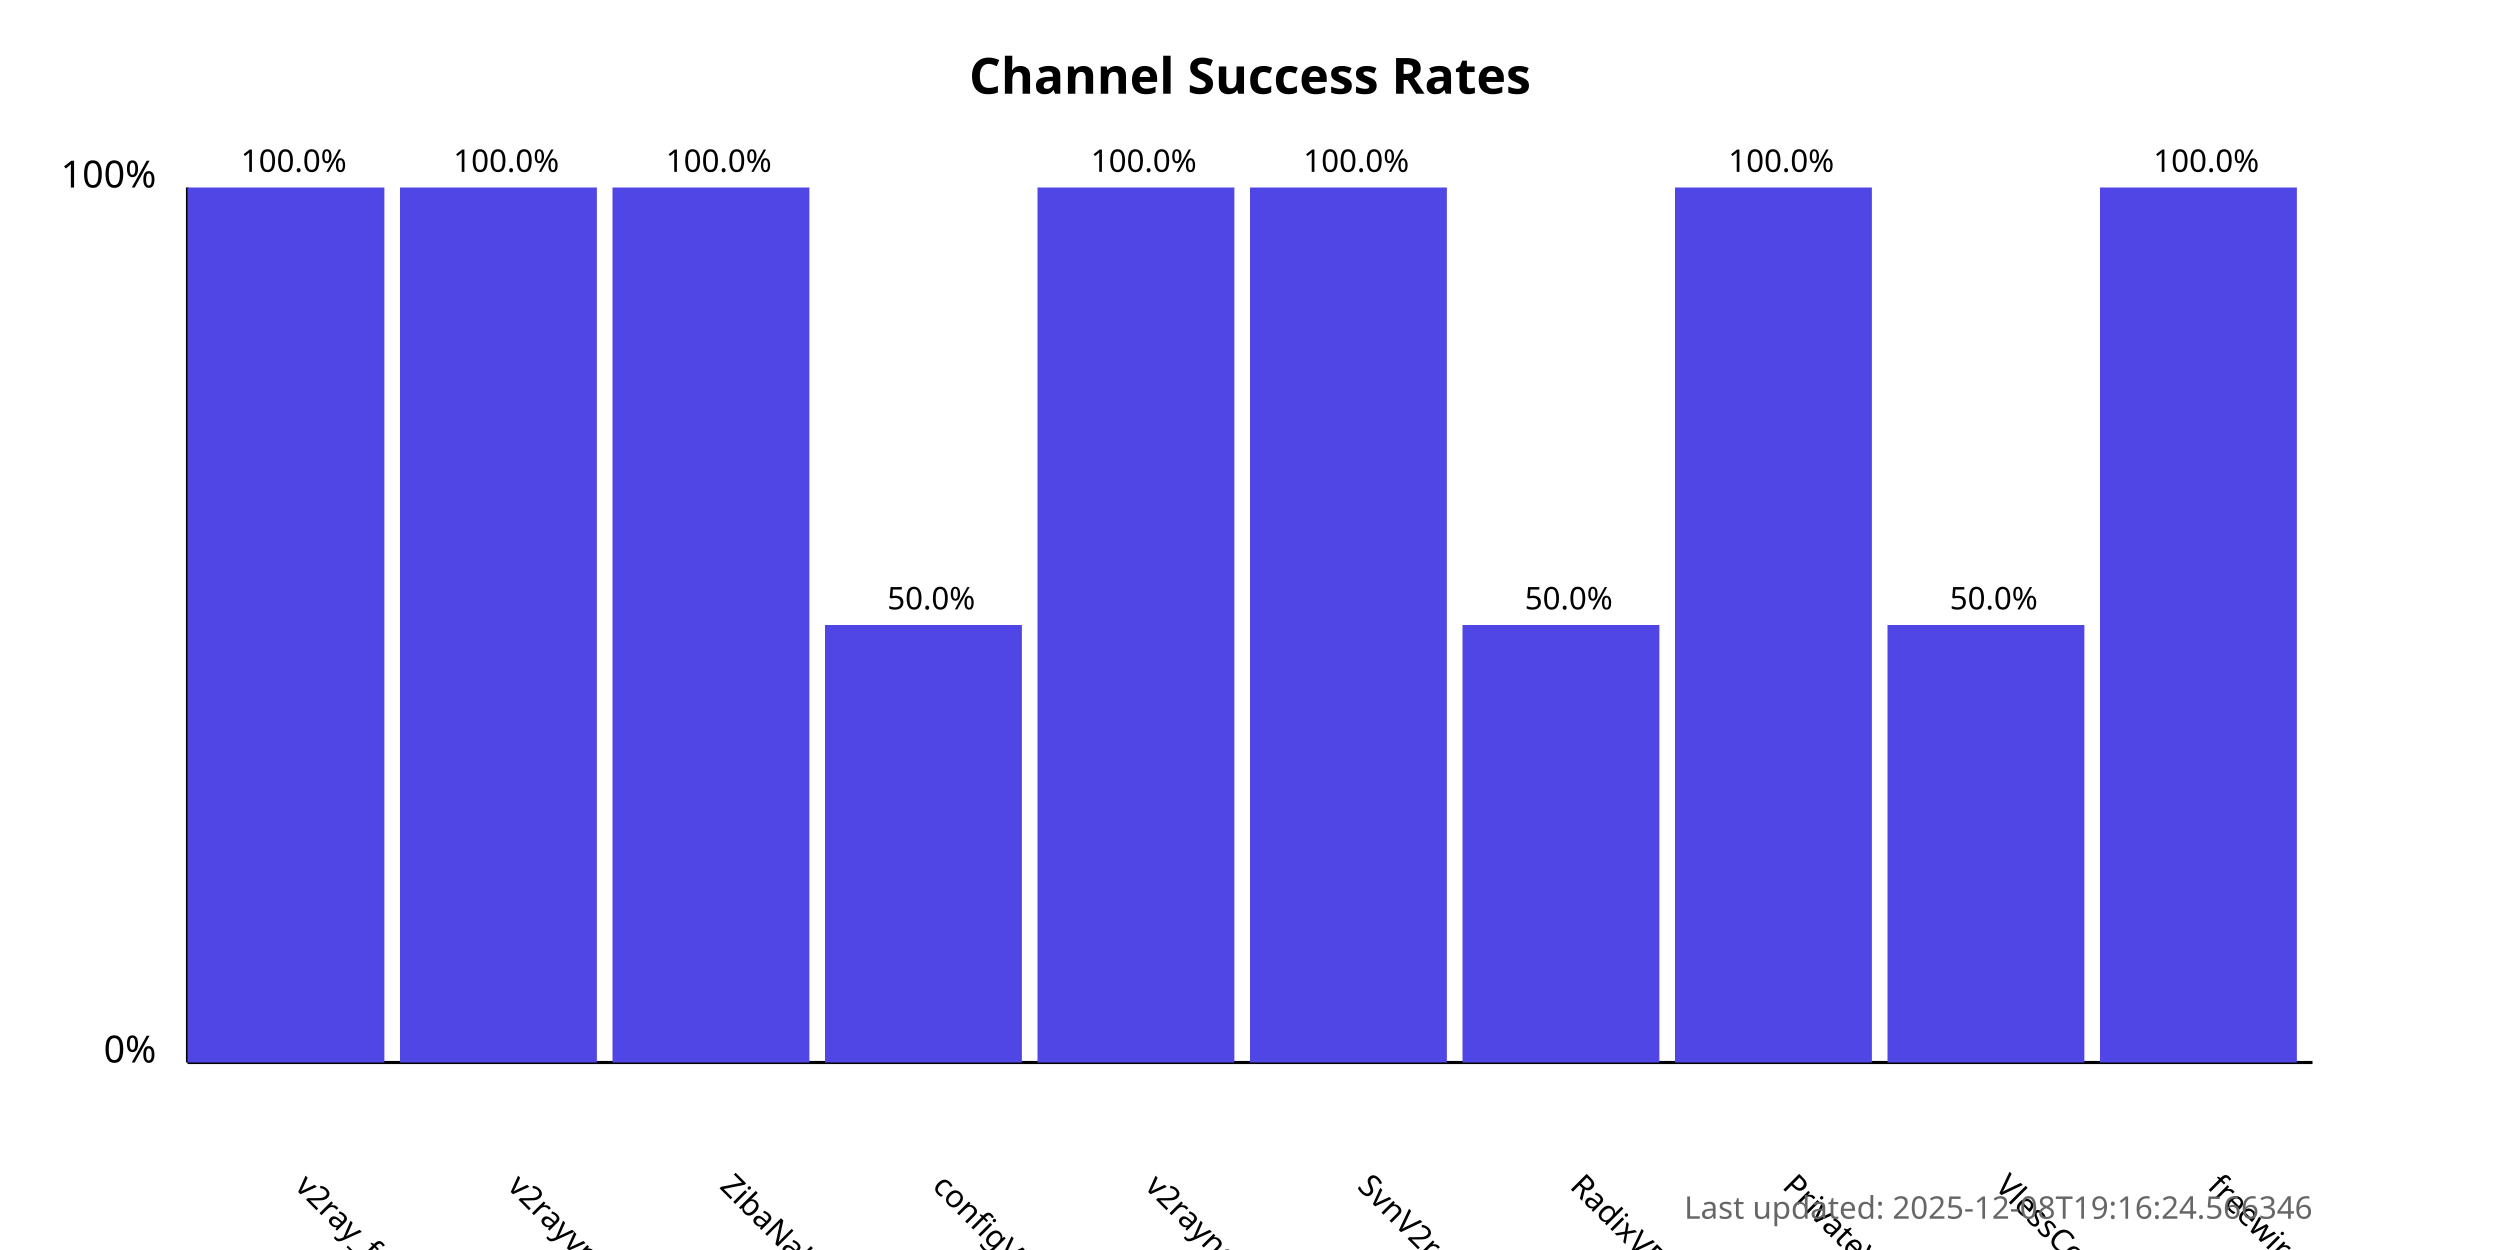
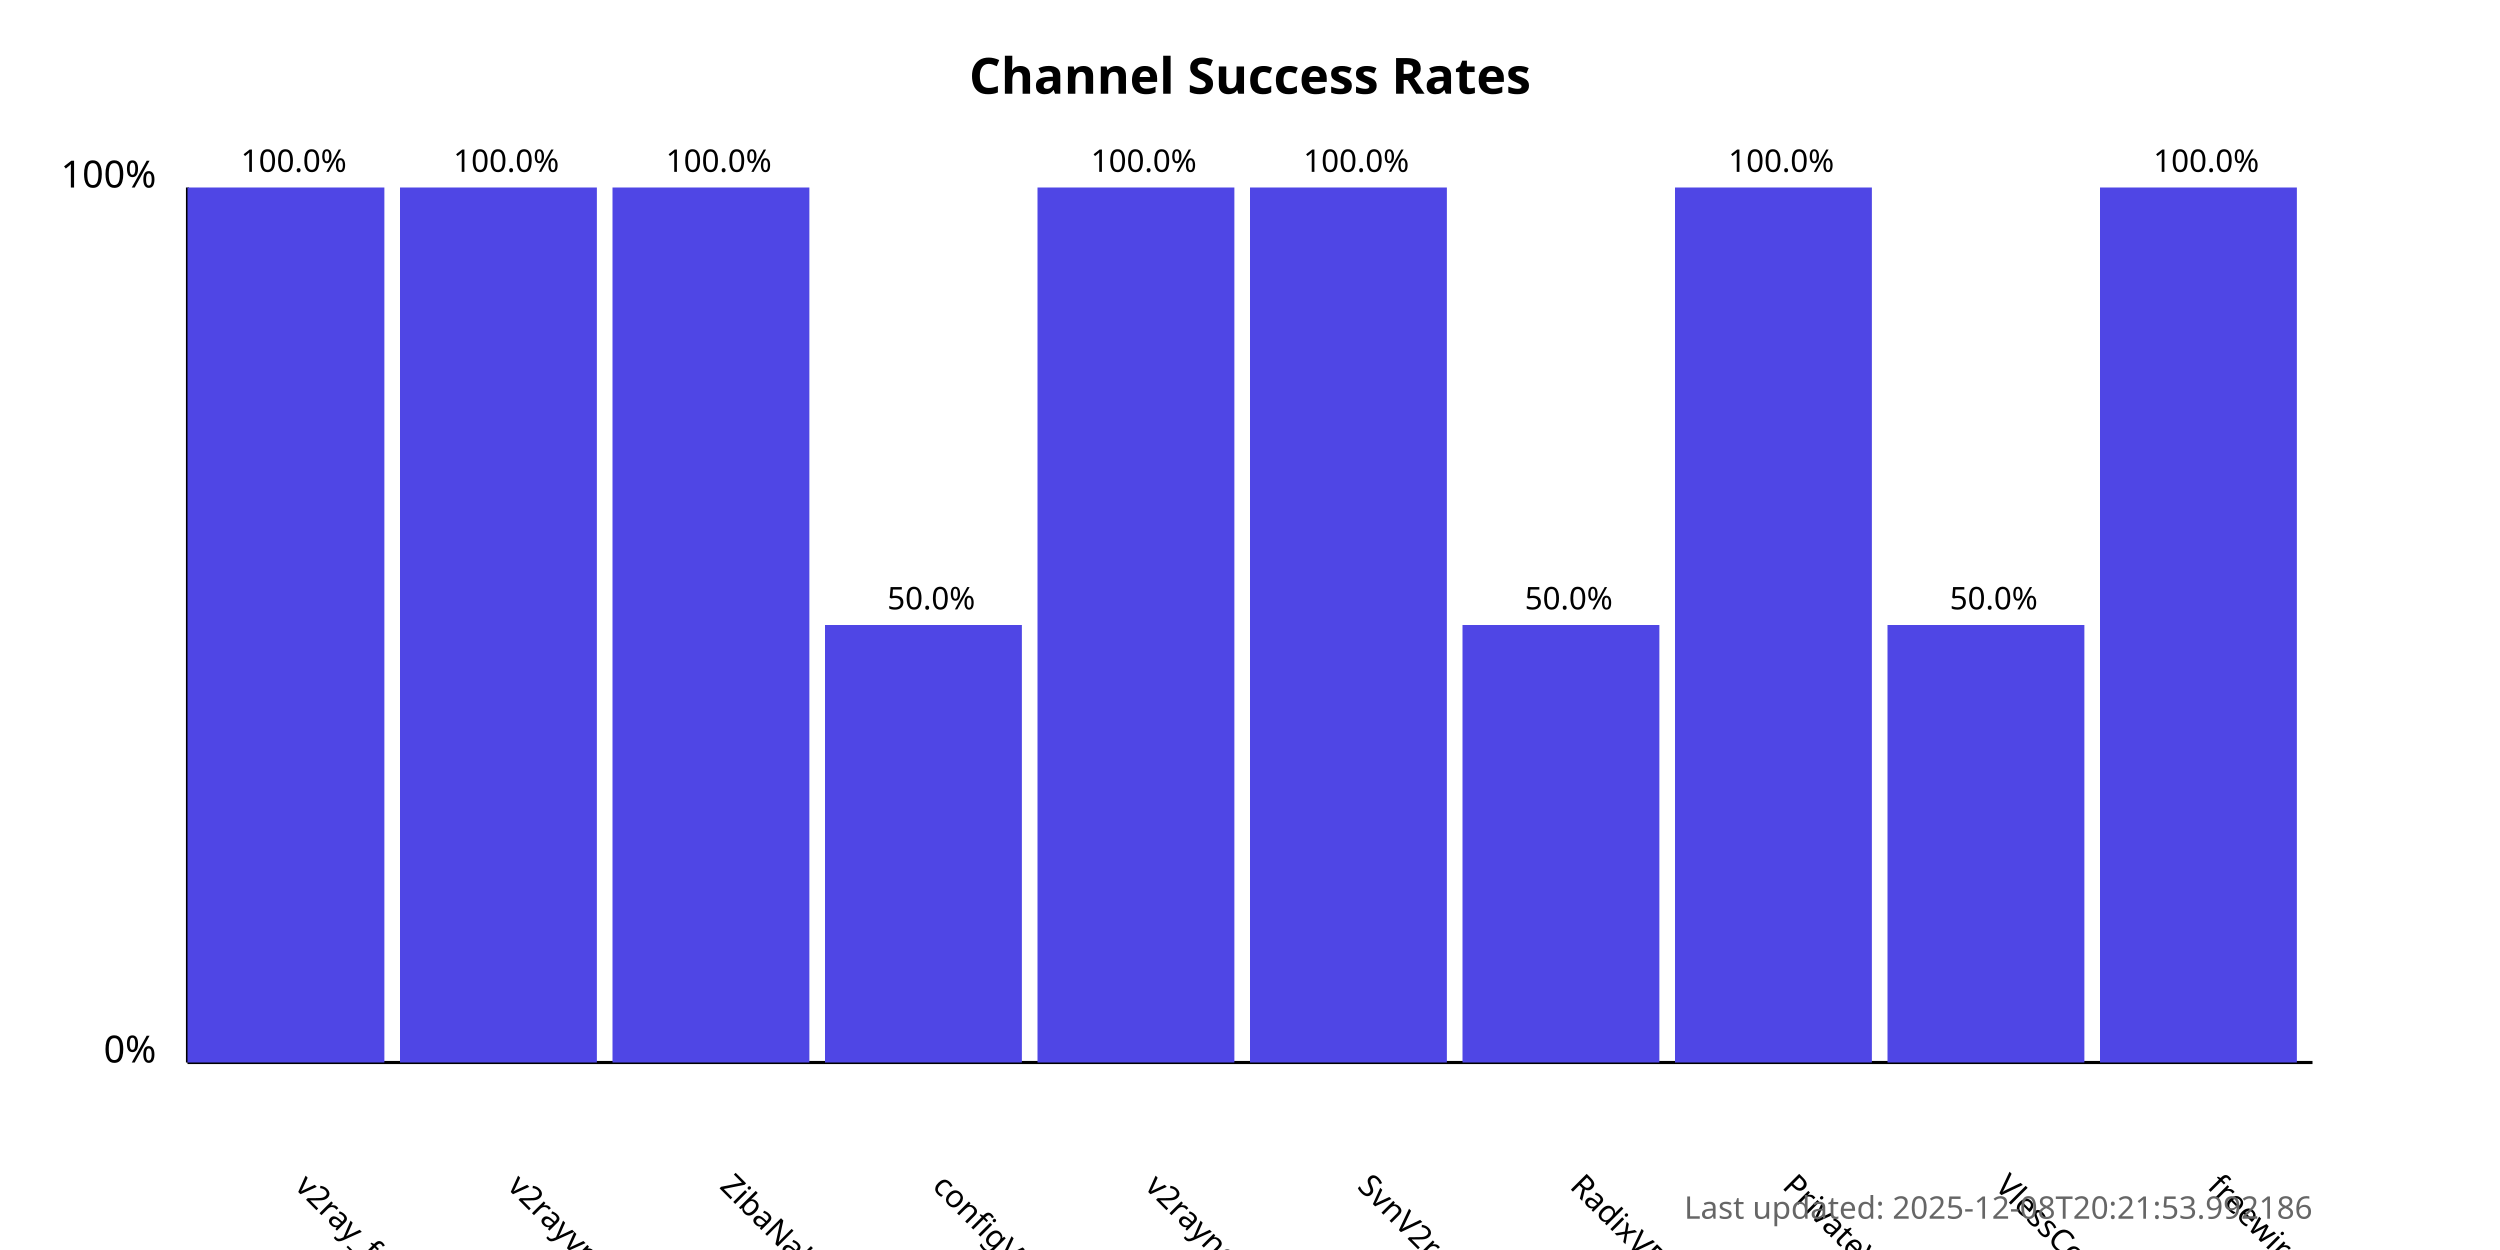
<svg xmlns="http://www.w3.org/2000/svg" width="800" height="400">
  <style>
            .chart-title { font: bold 16px sans-serif; }
            .axis-label { font: 12px sans-serif; }
            .tick-label { font: 10px sans-serif; }
            .bar { fill: #4f46e5; }
            .bar:hover { fill: #6366f1; }
            .timestamp { font: 10px sans-serif; fill: #666; }
        </style>
  <text x="400.0" y="30" text-anchor="middle" class="chart-title">
            Channel Success Rates
        </text>
  <line x1="60" y1="340" x2="60" y2="60" stroke="black" stroke-width="1" />
  <line x1="60" y1="340" x2="740" y2="340" stroke="black" stroke-width="1" />
  <text x="50" y="340" text-anchor="end" class="axis-label">0%</text>
  <text x="50" y="60" text-anchor="end" class="axis-label">100%</text>
  <g>
    <rect x="60" y="60.0" width="63.0" height="280.0" class="bar" />
    <text x="94.0" y="380" transform="rotate(45, 94.0, 380)" text-anchor="start" class="tick-label">
                v2ray_free_conf
            </text>
    <text x="94.0" y="55.0" text-anchor="middle" class="tick-label">
                100.0%
            </text>
  </g>
  <g>
    <rect x="128.0" y="60.0" width="63.0" height="280.0" class="bar" />
    <text x="162.0" y="380" transform="rotate(45, 162.0, 380)" text-anchor="start" class="tick-label">
                v2rayvpno
            </text>
    <text x="162.0" y="55.0" text-anchor="middle" class="tick-label">
                100.0%
            </text>
  </g>
  <g>
    <rect x="196.0" y="60.0" width="63.0" height="280.0" class="bar" />
    <text x="230.0" y="380" transform="rotate(45, 230.0, 380)" text-anchor="start" class="tick-label">
                ZibaNabz
            </text>
    <text x="230.0" y="55.0" text-anchor="middle" class="tick-label">
                100.0%
            </text>
  </g>
  <g>
    <rect x="264.0" y="200.0" width="63.0" height="140.0" class="bar" />
    <text x="298.0" y="380" transform="rotate(45, 298.0, 380)" text-anchor="start" class="tick-label">
                configV2rayForFree
            </text>
    <text x="298.0" y="195.0" text-anchor="middle" class="tick-label">
                50.0%
            </text>
  </g>
  <g>
    <rect x="332.0" y="60.0" width="63.0" height="280.0" class="bar" />
    <text x="366.0" y="380" transform="rotate(45, 366.0, 380)" text-anchor="start" class="tick-label">
                v2rayngvpn
            </text>
    <text x="366.0" y="55.0" text-anchor="middle" class="tick-label">
                100.0%
            </text>
  </g>
  <g>
    <rect x="400.0" y="60.0" width="63.0" height="280.0" class="bar" />
    <text x="434.0" y="380" transform="rotate(45, 434.0, 380)" text-anchor="start" class="tick-label">
                SvnV2ray
            </text>
    <text x="434.0" y="55.0" text-anchor="middle" class="tick-label">
                100.0%
            </text>
  </g>
  <g>
    <rect x="468.0" y="200.0" width="63.0" height="140.0" class="bar" />
    <text x="502.0" y="380" transform="rotate(45, 502.0, 380)" text-anchor="start" class="tick-label">
                RadixVPN
            </text>
    <text x="502.0" y="195.0" text-anchor="middle" class="tick-label">
                50.0%
            </text>
  </g>
  <g>
    <rect x="536.0" y="60.0" width="63.0" height="280.0" class="bar" />
    <text x="570.0" y="380" transform="rotate(45, 570.0, 380)" text-anchor="start" class="tick-label">
                PrivateVPNs
            </text>
    <text x="570.0" y="55.0" text-anchor="middle" class="tick-label">
                100.0%
            </text>
  </g>
  <g>
    <rect x="604.0" y="200.0" width="63.0" height="140.0" class="bar" />
    <text x="638.0" y="380" transform="rotate(45, 638.0, 380)" text-anchor="start" class="tick-label">
                VlessConfig
            </text>
    <text x="638.0" y="195.0" text-anchor="middle" class="tick-label">
                50.0%
            </text>
  </g>
  <g>
    <rect x="672.0" y="60.0" width="63.0" height="280.0" class="bar" />
    <text x="706.0" y="380" transform="rotate(45, 706.0, 380)" text-anchor="start" class="tick-label">
                freewireguard
            </text>
    <text x="706.0" y="55.0" text-anchor="middle" class="tick-label">
                100.0%
            </text>
  </g>
  <text x="740" y="390" text-anchor="end" class="timestamp">
-             Last updated: 2025-12-08T19:16:24.566346
+             Last updated: 2025-12-08T20:21:53.992186
        </text>
</svg>
